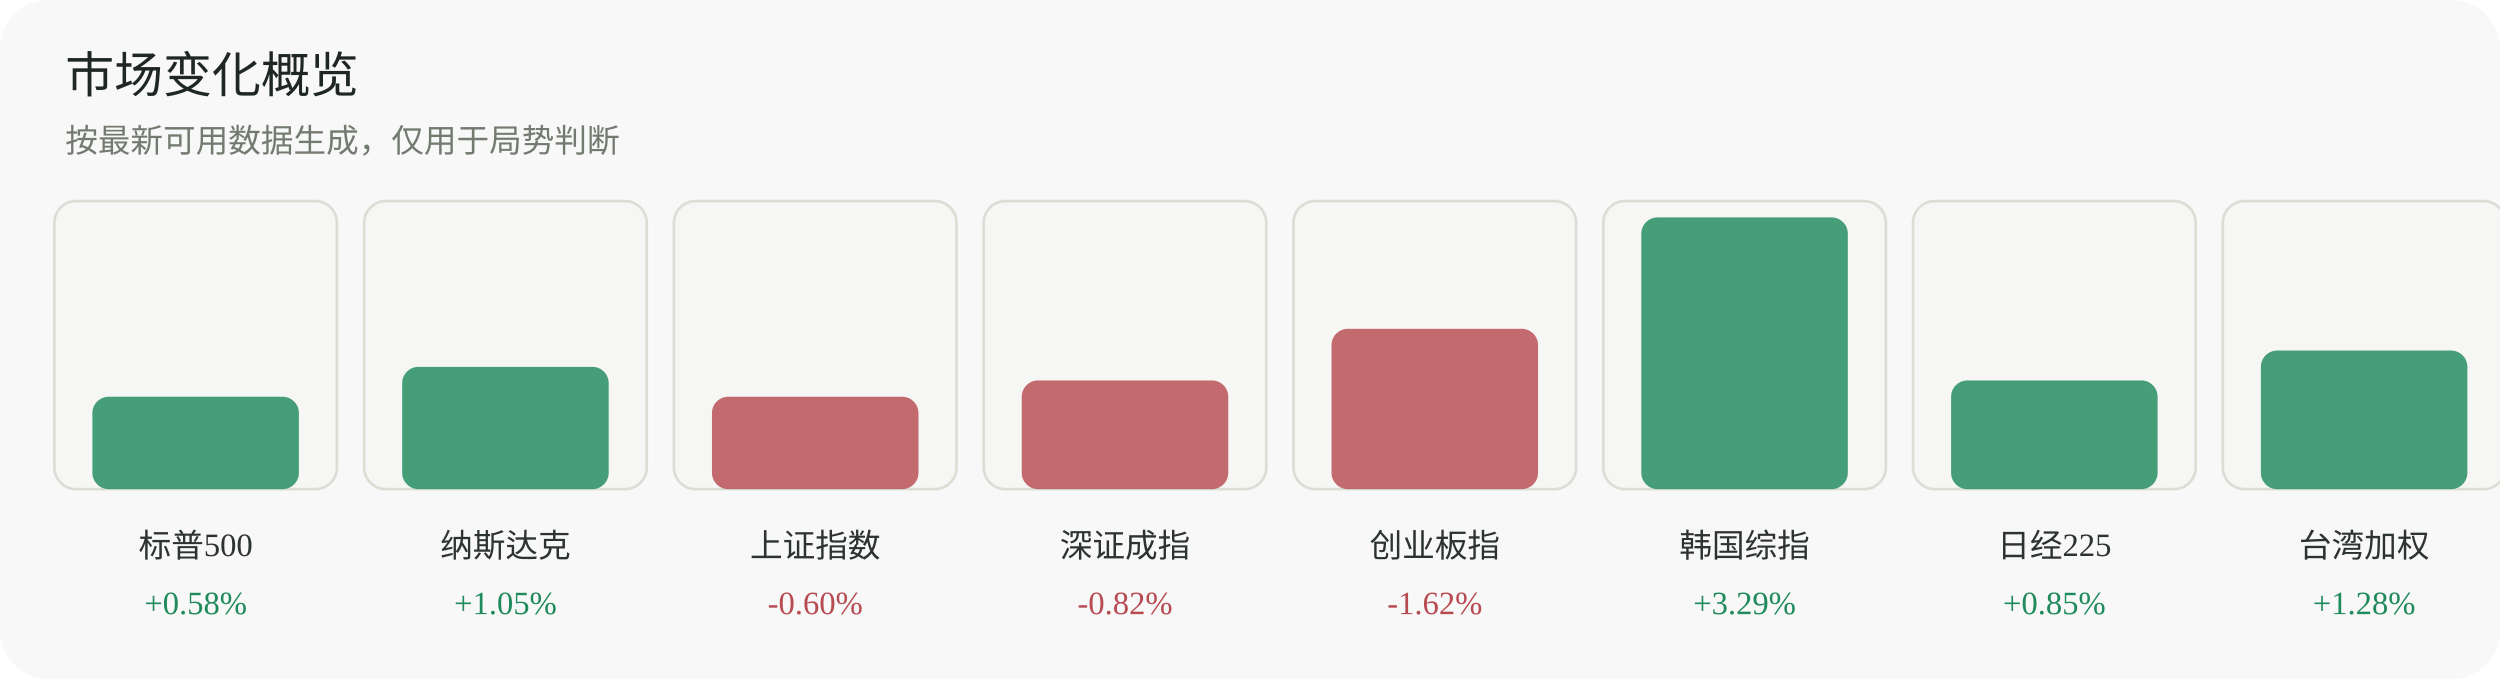
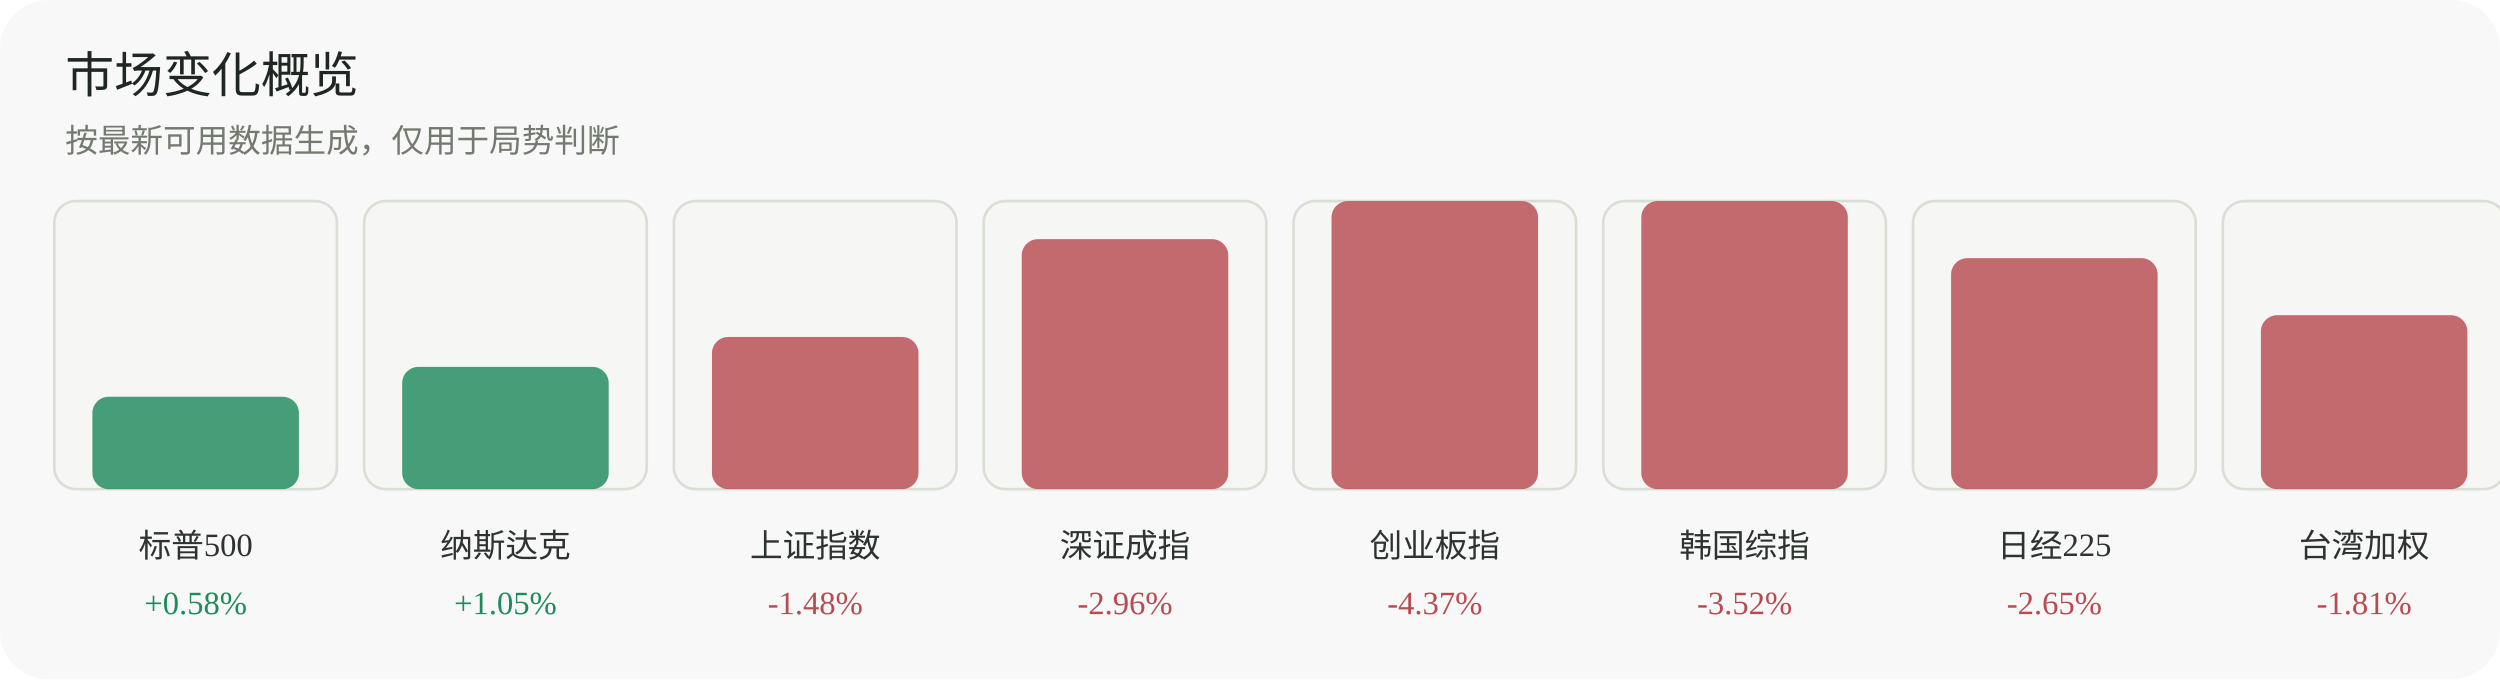
<svg xmlns="http://www.w3.org/2000/svg" width="920" height="250" viewBox="0 0 920 250" role="img" aria-label="市场变化概览">
  <rect width="920" height="250" rx="18" fill="#f7f8f7" />
  <text x="24" y="34" font-family="Inter, 'Segoe UI', sans-serif" font-size="18" fill="#1f2722">市场变化概览</text>
  <text x="24" y="56" font-family="Inter, 'Segoe UI', sans-serif" font-size="12" fill="#737a70">按最新可用数据生成，仅用于局势判断</text>
  <g>
    <rect x="20" y="74" width="104" height="106" rx="8" fill="#f6f7f4" stroke="#dadfd6" />
    <rect x="34" y="146" width="76" height="34" rx="6" fill="#1f8a5b" opacity="0.82" />
    <text x="72.0" y="205" text-anchor="middle" font-size="12" fill="#2d332f">标普500</text>
    <text x="72.0" y="226" text-anchor="middle" font-size="12" fill="#1f8a5b">+0.58%</text>
  </g>
  <g>
    <rect x="134" y="74" width="104" height="106" rx="8" fill="#f6f7f4" stroke="#dadfd6" />
    <rect x="148" y="135" width="76" height="45" rx="6" fill="#1f8a5b" opacity="0.82" />
    <text x="186.0" y="205" text-anchor="middle" font-size="12" fill="#2d332f">纳斯达克</text>
    <text x="186.0" y="226" text-anchor="middle" font-size="12" fill="#1f8a5b">+1.05%</text>
  </g>
  <g>
    <rect x="248" y="74" width="104" height="106" rx="8" fill="#f6f7f4" stroke="#dadfd6" />
-     <rect x="262" y="146" width="76" height="34" rx="6" fill="#b84a52" opacity="0.82" />
+     <rect x="262" y="124" width="76" height="56" rx="6" fill="#b84a52" opacity="0.82" />
    <text x="300.0" y="205" text-anchor="middle" font-size="12" fill="#2d332f">上证指数</text>
-     <text x="300.0" y="226" text-anchor="middle" font-size="12" fill="#b84a52">-0.60%</text>
+     <text x="300.0" y="226" text-anchor="middle" font-size="12" fill="#b84a52">-1.48%</text>
  </g>
  <g>
    <rect x="362" y="74" width="104" height="106" rx="8" fill="#f6f7f4" stroke="#dadfd6" />
-     <rect x="376" y="140" width="76" height="40" rx="6" fill="#b84a52" opacity="0.82" />
+     <rect x="376" y="88" width="76" height="92" rx="6" fill="#b84a52" opacity="0.82" />
    <text x="414.0" y="205" text-anchor="middle" font-size="12" fill="#2d332f">深证成指</text>
-     <text x="414.0" y="226" text-anchor="middle" font-size="12" fill="#b84a52">-0.82%</text>
+     <text x="414.0" y="226" text-anchor="middle" font-size="12" fill="#b84a52">-2.96%</text>
  </g>
  <g>
    <rect x="476" y="74" width="104" height="106" rx="8" fill="#f6f7f4" stroke="#dadfd6" />
-     <rect x="490" y="121" width="76" height="59" rx="6" fill="#b84a52" opacity="0.82" />
+     <rect x="490" y="74" width="76" height="106" rx="6" fill="#b84a52" opacity="0.82" />
    <text x="528.0" y="205" text-anchor="middle" font-size="12" fill="#2d332f">创业板指</text>
-     <text x="528.0" y="226" text-anchor="middle" font-size="12" fill="#b84a52">-1.62%</text>
+     <text x="528.0" y="226" text-anchor="middle" font-size="12" fill="#b84a52">-4.37%</text>
  </g>
  <g>
    <rect x="590" y="74" width="104" height="106" rx="8" fill="#f6f7f4" stroke="#dadfd6" />
-     <rect x="604" y="80" width="76" height="100" rx="6" fill="#1f8a5b" opacity="0.82" />
+     <rect x="604" y="74" width="76" height="106" rx="6" fill="#b84a52" opacity="0.82" />
    <text x="642.0" y="205" text-anchor="middle" font-size="12" fill="#2d332f">韩国综指</text>
-     <text x="642.0" y="226" text-anchor="middle" font-size="12" fill="#1f8a5b">+3.29%</text>
+     <text x="642.0" y="226" text-anchor="middle" font-size="12" fill="#b84a52">-3.52%</text>
  </g>
  <g>
    <rect x="704" y="74" width="104" height="106" rx="8" fill="#f6f7f4" stroke="#dadfd6" />
-     <rect x="718" y="140" width="76" height="40" rx="6" fill="#1f8a5b" opacity="0.82" />
+     <rect x="718" y="95" width="76" height="85" rx="6" fill="#b84a52" opacity="0.82" />
    <text x="756.0" y="205" text-anchor="middle" font-size="12" fill="#2d332f">日经225</text>
-     <text x="756.0" y="226" text-anchor="middle" font-size="12" fill="#1f8a5b">+0.85%</text>
+     <text x="756.0" y="226" text-anchor="middle" font-size="12" fill="#b84a52">-2.65%</text>
  </g>
  <g>
    <rect x="818" y="74" width="104" height="106" rx="8" fill="#f6f7f4" stroke="#dadfd6" />
-     <rect x="832" y="129" width="76" height="51" rx="6" fill="#1f8a5b" opacity="0.82" />
+     <rect x="832" y="116" width="76" height="64" rx="6" fill="#b84a52" opacity="0.82" />
    <text x="870.0" y="205" text-anchor="middle" font-size="12" fill="#2d332f">台湾加权</text>
-     <text x="870.0" y="226" text-anchor="middle" font-size="12" fill="#1f8a5b">+1.28%</text>
+     <text x="870.0" y="226" text-anchor="middle" font-size="12" fill="#b84a52">-1.81%</text>
  </g>
</svg>
